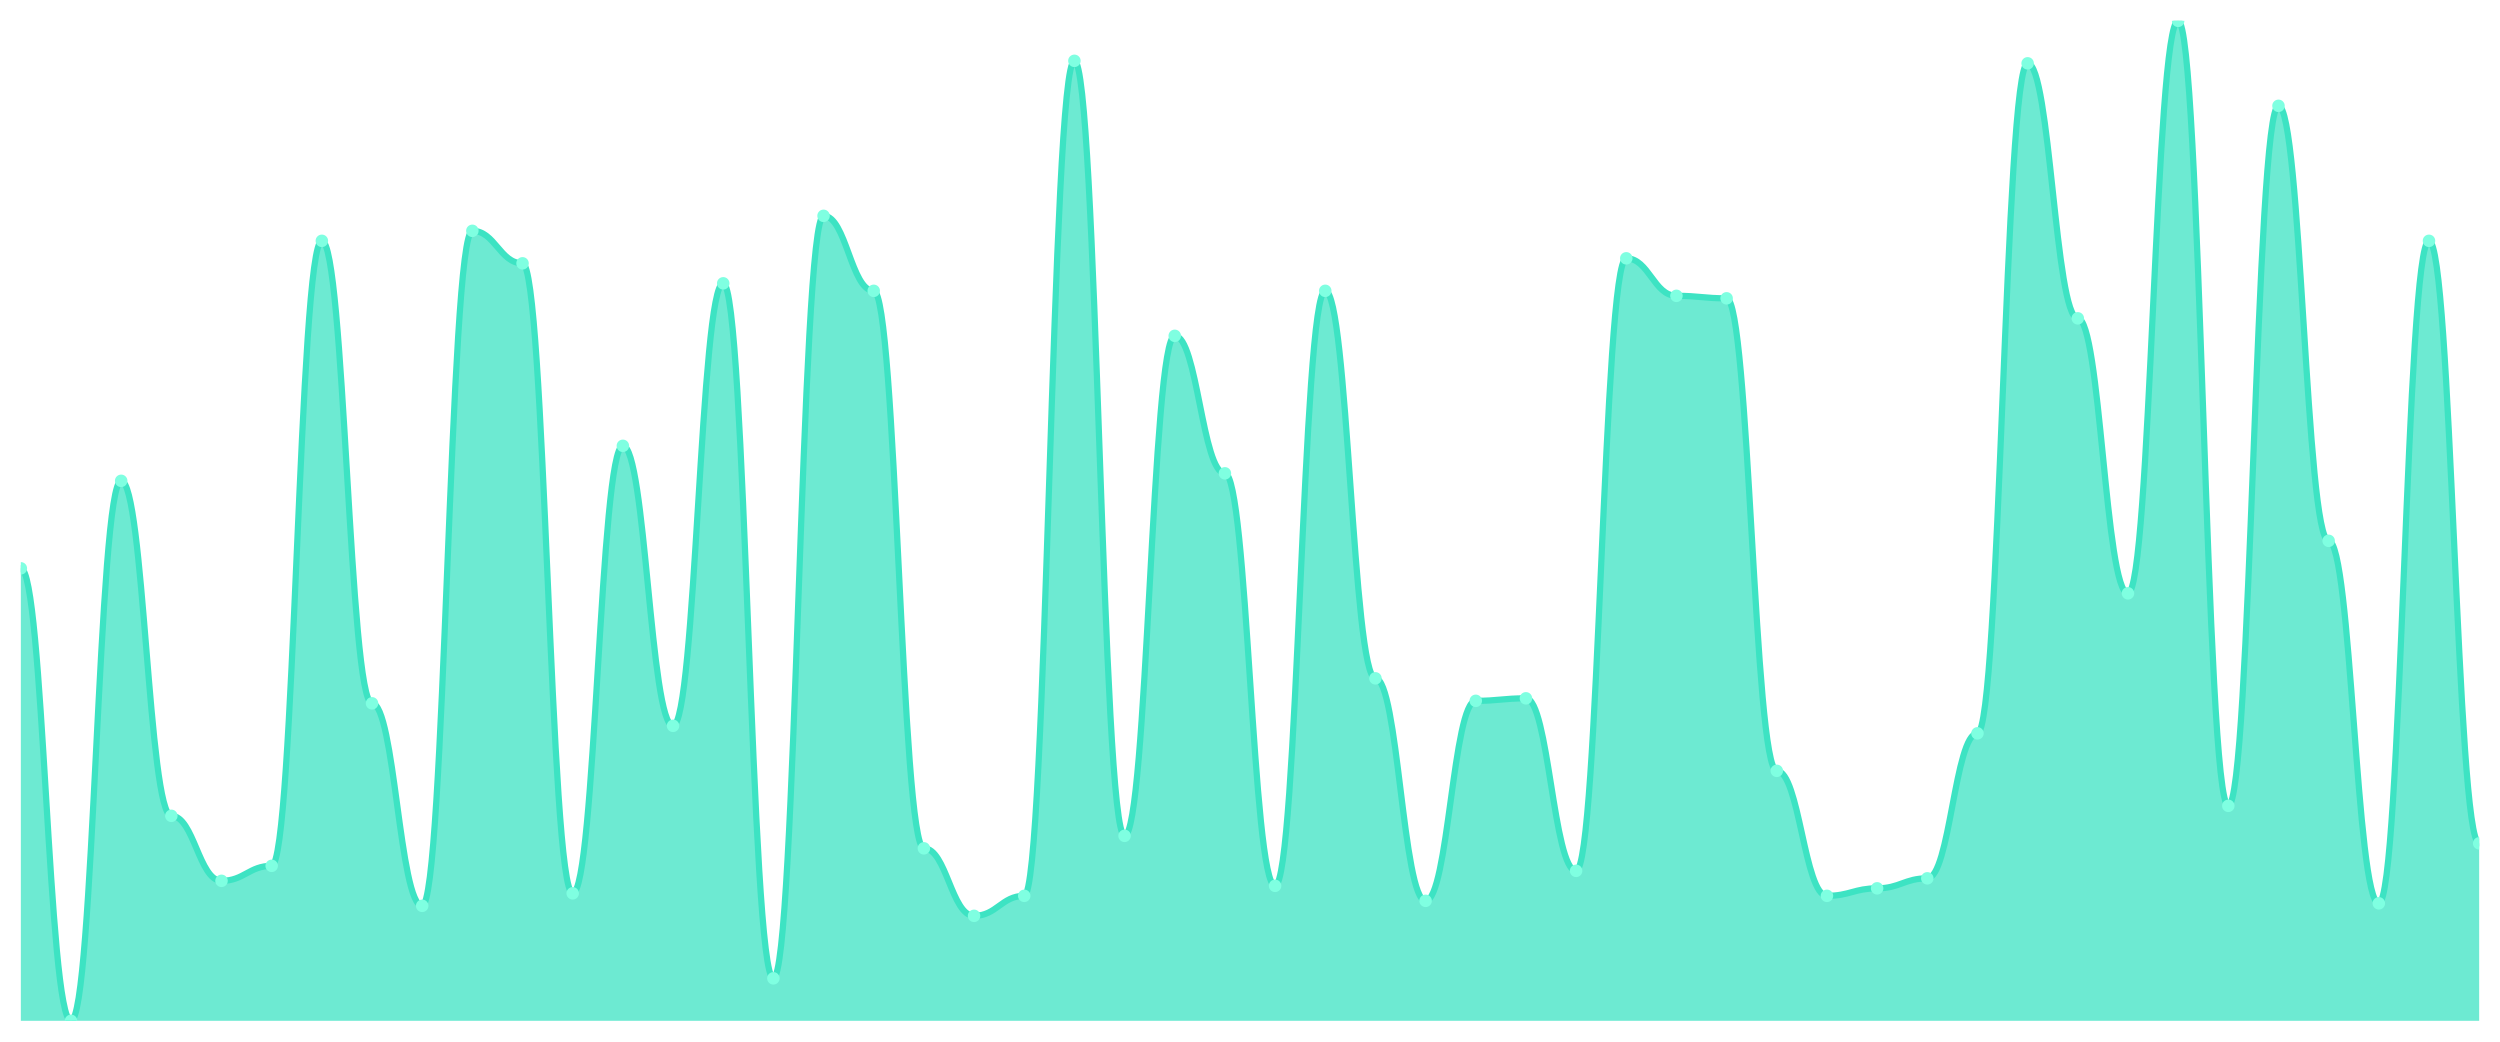
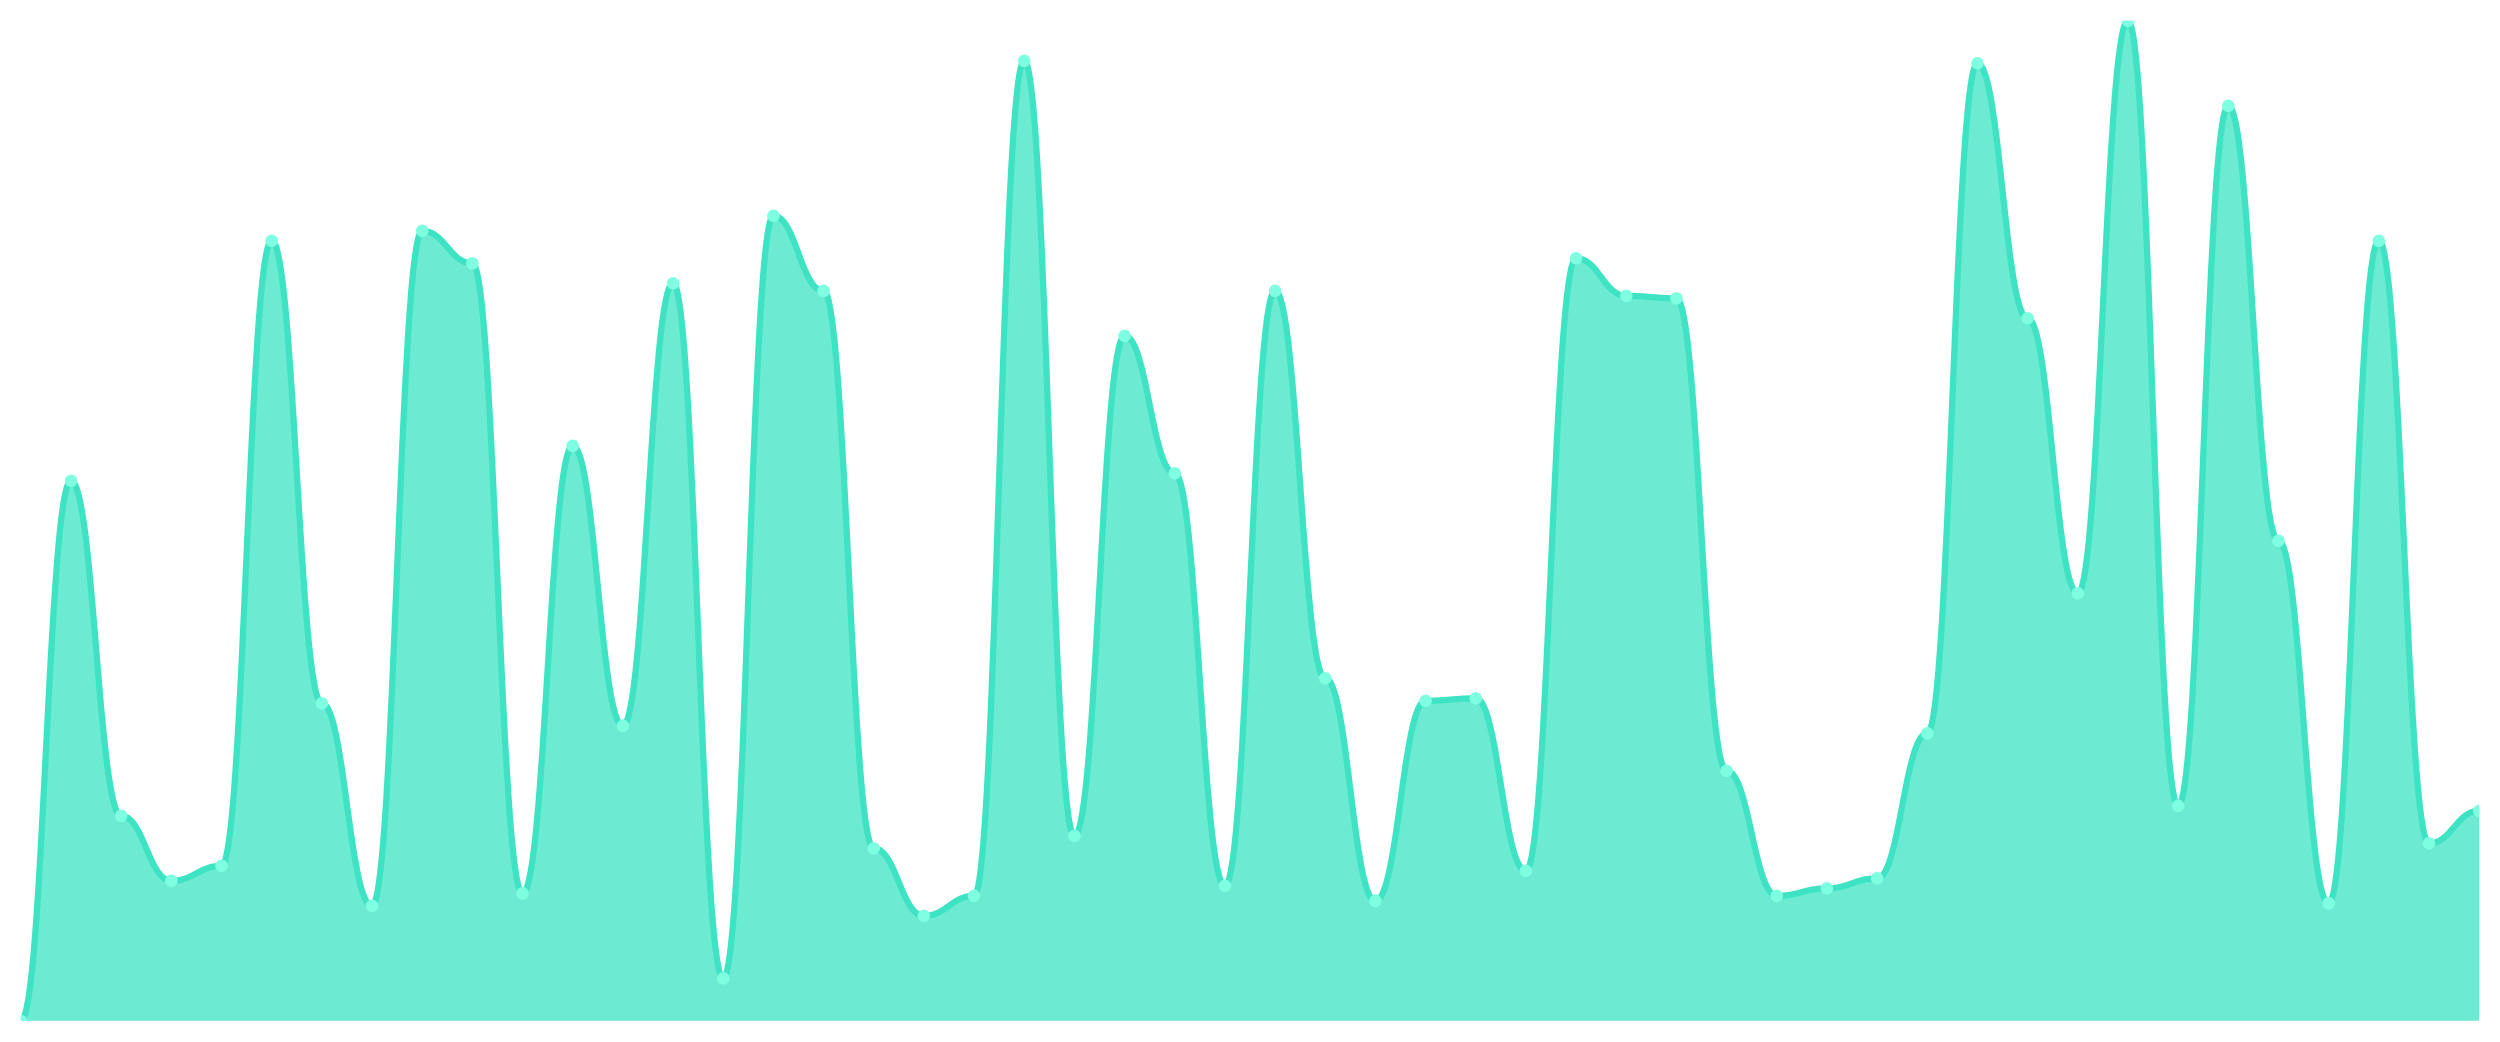
<svg xmlns="http://www.w3.org/2000/svg" viewBox="0 0 1200 500" width="1200" height="500">
  <defs>
    <clipPath id="c">
      <rect x="10" y="10" width="1180" height="480" />
    </clipPath>
  </defs>
  <rect width="1200" height="500" fill="none" />
  <g clip-path="url(#c)">
-     <path d="M 10,490 L 10,272.8 C 20.837,272.8 23.245,490 34.082,490 C 44.918,490 47.327,230.8 58.163,230.8 C 69,230.8 71.408,391.6 82.245,391.6 C 93.082,391.6 95.49,422.8 106.327,422.8 C 117.163,422.8 119.571,415.6 130.408,415.6 C 141.245,415.6 143.653,115.6 154.49,115.6 C 165.327,115.6 167.735,337.6 178.571,337.6 C 189.408,337.6 191.816,434.8 202.653,434.8 C 213.49,434.8 215.898,110.8 226.735,110.8 C 237.571,110.8 239.98,126.4 250.816,126.4 C 261.653,126.4 264.061,428.8 274.898,428.8 C 285.735,428.8 288.143,214 298.98,214 C 309.816,214 312.224,348.4 323.061,348.4 C 333.898,348.4 336.306,136 347.143,136 C 357.98,136 360.388,469.6 371.224,469.6 C 382.061,469.6 384.469,103.6 395.306,103.6 C 406.143,103.6 408.551,139.6 419.388,139.6 C 430.224,139.6 432.633,407.2 443.469,407.2 C 454.306,407.2 456.714,439.6 467.551,439.6 C 478.388,439.6 480.796,430 491.633,430 C 502.469,430 504.878,29.2 515.714,29.2 C 526.551,29.2 528.959,401.2 539.796,401.2 C 550.633,401.2 553.041,161.2 563.878,161.2 C 574.714,161.2 577.122,227.2 587.959,227.2 C 598.796,227.2 601.204,425.2 612.041,425.2 C 622.878,425.2 625.286,139.6 636.122,139.6 C 646.959,139.6 649.367,325.6 660.204,325.6 C 671.041,325.6 673.449,432.4 684.286,432.4 C 695.122,432.4 697.531,336.4 708.367,336.4 C 719.204,336.4 721.612,335.2 732.449,335.2 C 743.286,335.2 745.694,418 756.531,418 C 767.367,418 769.776,124 780.612,124 C 791.449,124 793.857,142 804.694,142 C 815.531,142 817.939,143.2 828.776,143.2 C 839.612,143.2 842.02,370 852.857,370 C 863.694,370 866.102,430 876.939,430 C 887.776,430 890.184,426.4 901.02,426.4 C 911.857,426.4 914.265,421.6 925.102,421.6 C 935.939,421.6 938.347,352 949.184,352 C 960.02,352 962.429,30.4 973.265,30.4 C 984.102,30.4 986.51,152.8 997.347,152.8 C 1008.184,152.8 1010.592,284.8 1021.429,284.8 C 1032.265,284.8 1034.673,10 1045.51,10 C 1056.347,10 1058.755,386.8 1069.592,386.8 C 1080.429,386.8 1082.837,50.8 1093.673,50.8 C 1104.51,50.8 1106.918,259.6 1117.755,259.6 C 1128.592,259.6 1131,433.6 1141.837,433.6 C 1152.673,433.6 1155.082,115.6 1165.918,115.6 C 1176.755,115.6 1179.163,404.8 1190,404.8 L 1190,490 Z" fill="rgba(61,227,195,0.75)" />
-     <path d="M 10,272.8 C 20.837,272.8 23.245,490 34.082,490 C 44.918,490 47.327,230.8 58.163,230.8 C 69,230.8 71.408,391.6 82.245,391.6 C 93.082,391.6 95.49,422.8 106.327,422.8 C 117.163,422.8 119.571,415.6 130.408,415.6 C 141.245,415.6 143.653,115.6 154.49,115.6 C 165.327,115.6 167.735,337.6 178.571,337.6 C 189.408,337.6 191.816,434.8 202.653,434.8 C 213.49,434.8 215.898,110.8 226.735,110.8 C 237.571,110.8 239.98,126.4 250.816,126.4 C 261.653,126.4 264.061,428.8 274.898,428.8 C 285.735,428.8 288.143,214 298.98,214 C 309.816,214 312.224,348.4 323.061,348.4 C 333.898,348.4 336.306,136 347.143,136 C 357.98,136 360.388,469.6 371.224,469.6 C 382.061,469.6 384.469,103.6 395.306,103.6 C 406.143,103.6 408.551,139.6 419.388,139.6 C 430.224,139.6 432.633,407.2 443.469,407.2 C 454.306,407.2 456.714,439.6 467.551,439.6 C 478.388,439.6 480.796,430 491.633,430 C 502.469,430 504.878,29.2 515.714,29.2 C 526.551,29.2 528.959,401.2 539.796,401.2 C 550.633,401.2 553.041,161.2 563.878,161.2 C 574.714,161.2 577.122,227.2 587.959,227.2 C 598.796,227.2 601.204,425.2 612.041,425.2 C 622.878,425.2 625.286,139.6 636.122,139.6 C 646.959,139.6 649.367,325.6 660.204,325.6 C 671.041,325.6 673.449,432.4 684.286,432.4 C 695.122,432.4 697.531,336.4 708.367,336.4 C 719.204,336.4 721.612,335.2 732.449,335.2 C 743.286,335.2 745.694,418 756.531,418 C 767.367,418 769.776,124 780.612,124 C 791.449,124 793.857,142 804.694,142 C 815.531,142 817.939,143.2 828.776,143.2 C 839.612,143.2 842.02,370 852.857,370 C 863.694,370 866.102,430 876.939,430 C 887.776,430 890.184,426.4 901.02,426.4 C 911.857,426.4 914.265,421.6 925.102,421.6 C 935.939,421.6 938.347,352 949.184,352 C 960.02,352 962.429,30.4 973.265,30.4 C 984.102,30.4 986.51,152.8 997.347,152.8 C 1008.184,152.8 1010.592,284.8 1021.429,284.8 C 1032.265,284.8 1034.673,10 1045.51,10 C 1056.347,10 1058.755,386.8 1069.592,386.8 C 1080.429,386.8 1082.837,50.8 1093.673,50.8 C 1104.51,50.8 1106.918,259.6 1117.755,259.6 C 1128.592,259.6 1131,433.6 1141.837,433.6 C 1152.673,433.6 1155.082,115.6 1165.918,115.6 C 1176.755,115.6 1179.163,404.8 1190,404.8" fill="none" stroke="#3de3c3" stroke-width="3" stroke-linecap="round" stroke-linejoin="round" />
-     <circle cx="10" cy="272.8" r="3" fill="#7fffe1" />
-     <circle cx="34.082" cy="490" r="3" fill="#7fffe1" />
-     <circle cx="58.163" cy="230.8" r="3" fill="#7fffe1" />
-     <circle cx="82.245" cy="391.6" r="3" fill="#7fffe1" />
-     <circle cx="106.327" cy="422.8" r="3" fill="#7fffe1" />
-     <circle cx="130.408" cy="415.6" r="3" fill="#7fffe1" />
-     <circle cx="154.49" cy="115.6" r="3" fill="#7fffe1" />
-     <circle cx="178.571" cy="337.6" r="3" fill="#7fffe1" />
-     <circle cx="202.653" cy="434.8" r="3" fill="#7fffe1" />
-     <circle cx="226.735" cy="110.8" r="3" fill="#7fffe1" />
-     <circle cx="250.816" cy="126.4" r="3" fill="#7fffe1" />
-     <circle cx="274.898" cy="428.8" r="3" fill="#7fffe1" />
-     <circle cx="298.98" cy="214" r="3" fill="#7fffe1" />
-     <circle cx="323.061" cy="348.4" r="3" fill="#7fffe1" />
-     <circle cx="347.143" cy="136" r="3" fill="#7fffe1" />
-     <circle cx="371.224" cy="469.6" r="3" fill="#7fffe1" />
-     <circle cx="395.306" cy="103.6" r="3" fill="#7fffe1" />
-     <circle cx="419.388" cy="139.6" r="3" fill="#7fffe1" />
-     <circle cx="443.469" cy="407.2" r="3" fill="#7fffe1" />
-     <circle cx="467.551" cy="439.6" r="3" fill="#7fffe1" />
-     <circle cx="491.633" cy="430" r="3" fill="#7fffe1" />
-     <circle cx="515.714" cy="29.2" r="3" fill="#7fffe1" />
-     <circle cx="539.796" cy="401.2" r="3" fill="#7fffe1" />
-     <circle cx="563.878" cy="161.2" r="3" fill="#7fffe1" />
-     <circle cx="587.959" cy="227.2" r="3" fill="#7fffe1" />
-     <circle cx="612.041" cy="425.2" r="3" fill="#7fffe1" />
-     <circle cx="636.122" cy="139.6" r="3" fill="#7fffe1" />
-     <circle cx="660.204" cy="325.6" r="3" fill="#7fffe1" />
-     <circle cx="684.286" cy="432.4" r="3" fill="#7fffe1" />
-     <circle cx="708.367" cy="336.4" r="3" fill="#7fffe1" />
-     <circle cx="732.449" cy="335.2" r="3" fill="#7fffe1" />
-     <circle cx="756.531" cy="418" r="3" fill="#7fffe1" />
-     <circle cx="780.612" cy="124" r="3" fill="#7fffe1" />
-     <circle cx="804.694" cy="142" r="3" fill="#7fffe1" />
-     <circle cx="828.776" cy="143.2" r="3" fill="#7fffe1" />
-     <circle cx="852.857" cy="370" r="3" fill="#7fffe1" />
-     <circle cx="876.939" cy="430" r="3" fill="#7fffe1" />
-     <circle cx="901.02" cy="426.4" r="3" fill="#7fffe1" />
-     <circle cx="925.102" cy="421.6" r="3" fill="#7fffe1" />
-     <circle cx="949.184" cy="352" r="3" fill="#7fffe1" />
-     <circle cx="973.265" cy="30.4" r="3" fill="#7fffe1" />
-     <circle cx="997.347" cy="152.8" r="3" fill="#7fffe1" />
-     <circle cx="1021.429" cy="284.8" r="3" fill="#7fffe1" />
-     <circle cx="1045.51" cy="10" r="3" fill="#7fffe1" />
-     <circle cx="1069.592" cy="386.8" r="3" fill="#7fffe1" />
-     <circle cx="1093.673" cy="50.8" r="3" fill="#7fffe1" />
-     <circle cx="1117.755" cy="259.6" r="3" fill="#7fffe1" />
-     <circle cx="1141.837" cy="433.6" r="3" fill="#7fffe1" />
-     <circle cx="1165.918" cy="115.6" r="3" fill="#7fffe1" />
-     <circle cx="1190" cy="404.8" r="3" fill="#7fffe1" />
+     <path d="M 10,490 L 10,490 C 20.837,490 23.245,230.8 34.082,230.8 C 44.918,230.8 47.327,391.6 58.163,391.6 C 69,391.6 71.408,422.8 82.245,422.8 C 93.082,422.8 95.49,415.6 106.327,415.6 C 117.163,415.6 119.571,115.6 130.408,115.6 C 141.245,115.6 143.653,337.6 154.49,337.6 C 165.327,337.6 167.735,434.8 178.571,434.8 C 189.408,434.8 191.816,110.8 202.653,110.8 C 213.49,110.8 215.898,126.4 226.735,126.4 C 237.571,126.4 239.98,428.8 250.816,428.8 C 261.653,428.8 264.061,214 274.898,214 C 285.735,214 288.143,348.4 298.98,348.4 C 309.816,348.4 312.224,136 323.061,136 C 333.898,136 336.306,469.6 347.143,469.6 C 357.98,469.6 360.388,103.6 371.224,103.6 C 382.061,103.6 384.469,139.6 395.306,139.6 C 406.143,139.6 408.551,407.2 419.388,407.2 C 430.224,407.2 432.633,439.6 443.469,439.6 C 454.306,439.6 456.714,430 467.551,430 C 478.388,430 480.796,29.2 491.633,29.2 C 502.469,29.2 504.878,401.2 515.714,401.2 C 526.551,401.2 528.959,161.2 539.796,161.2 C 550.633,161.2 553.041,227.2 563.878,227.2 C 574.714,227.2 577.122,425.2 587.959,425.2 C 598.796,425.2 601.204,139.6 612.041,139.6 C 622.878,139.6 625.286,325.6 636.122,325.6 C 646.959,325.6 649.367,432.4 660.204,432.4 C 671.041,432.4 673.449,336.4 684.286,336.4 C 695.122,336.4 697.531,335.2 708.367,335.2 C 719.204,335.2 721.612,418 732.449,418 C 743.286,418 745.694,124 756.531,124 C 767.367,124 769.776,142 780.612,142 C 791.449,142 793.857,143.2 804.694,143.2 C 815.531,143.2 817.939,370 828.776,370 C 839.612,370 842.02,430 852.857,430 C 863.694,430 866.102,426.4 876.939,426.4 C 887.776,426.4 890.184,421.6 901.02,421.6 C 911.857,421.6 914.265,352 925.102,352 C 935.939,352 938.347,30.4 949.184,30.4 C 960.02,30.4 962.429,152.8 973.265,152.8 C 984.102,152.8 986.51,284.8 997.347,284.8 C 1008.184,284.8 1010.592,10 1021.429,10 C 1032.265,10 1034.673,386.8 1045.51,386.8 C 1056.347,386.8 1058.755,50.8 1069.592,50.8 C 1080.429,50.8 1082.837,259.6 1093.673,259.6 C 1104.51,259.6 1106.918,433.6 1117.755,433.6 C 1128.592,433.6 1131,115.6 1141.837,115.6 C 1152.673,115.6 1155.082,404.8 1165.918,404.8 C 1176.755,404.8 1179.163,389.2 1190,389.2 L 1190,490 Z" fill="rgba(61,227,195,0.75)" />
+     <path d="M 10,490 C 20.837,490 23.245,230.8 34.082,230.8 C 44.918,230.8 47.327,391.6 58.163,391.6 C 69,391.6 71.408,422.8 82.245,422.8 C 93.082,422.8 95.49,415.6 106.327,415.6 C 117.163,415.6 119.571,115.6 130.408,115.6 C 141.245,115.6 143.653,337.6 154.49,337.6 C 165.327,337.6 167.735,434.8 178.571,434.8 C 189.408,434.8 191.816,110.8 202.653,110.8 C 213.49,110.8 215.898,126.4 226.735,126.4 C 237.571,126.4 239.98,428.8 250.816,428.8 C 261.653,428.8 264.061,214 274.898,214 C 285.735,214 288.143,348.4 298.98,348.4 C 309.816,348.4 312.224,136 323.061,136 C 333.898,136 336.306,469.6 347.143,469.6 C 357.98,469.6 360.388,103.6 371.224,103.6 C 382.061,103.6 384.469,139.6 395.306,139.6 C 406.143,139.6 408.551,407.2 419.388,407.2 C 430.224,407.2 432.633,439.6 443.469,439.6 C 454.306,439.6 456.714,430 467.551,430 C 478.388,430 480.796,29.2 491.633,29.2 C 502.469,29.2 504.878,401.2 515.714,401.2 C 526.551,401.2 528.959,161.2 539.796,161.2 C 550.633,161.2 553.041,227.2 563.878,227.2 C 574.714,227.2 577.122,425.2 587.959,425.2 C 598.796,425.2 601.204,139.6 612.041,139.6 C 622.878,139.6 625.286,325.6 636.122,325.6 C 646.959,325.6 649.367,432.4 660.204,432.4 C 671.041,432.4 673.449,336.4 684.286,336.4 C 695.122,336.4 697.531,335.2 708.367,335.2 C 719.204,335.2 721.612,418 732.449,418 C 743.286,418 745.694,124 756.531,124 C 767.367,124 769.776,142 780.612,142 C 791.449,142 793.857,143.2 804.694,143.2 C 815.531,143.2 817.939,370 828.776,370 C 839.612,370 842.02,430 852.857,430 C 863.694,430 866.102,426.4 876.939,426.4 C 887.776,426.4 890.184,421.6 901.02,421.6 C 911.857,421.6 914.265,352 925.102,352 C 935.939,352 938.347,30.4 949.184,30.4 C 960.02,30.4 962.429,152.8 973.265,152.8 C 984.102,152.8 986.51,284.8 997.347,284.8 C 1008.184,284.8 1010.592,10 1021.429,10 C 1032.265,10 1034.673,386.8 1045.51,386.8 C 1056.347,386.8 1058.755,50.8 1069.592,50.8 C 1080.429,50.8 1082.837,259.6 1093.673,259.6 C 1104.51,259.6 1106.918,433.6 1117.755,433.6 C 1128.592,433.6 1131,115.6 1141.837,115.6 C 1152.673,115.6 1155.082,404.8 1165.918,404.8 C 1176.755,404.8 1179.163,389.2 1190,389.2" fill="none" stroke="#3de3c3" stroke-width="3" stroke-linecap="round" stroke-linejoin="round" />
+     <circle cx="10" cy="490" r="3" fill="#7fffe1" />
+     <circle cx="34.082" cy="230.8" r="3" fill="#7fffe1" />
+     <circle cx="58.163" cy="391.6" r="3" fill="#7fffe1" />
+     <circle cx="82.245" cy="422.8" r="3" fill="#7fffe1" />
+     <circle cx="106.327" cy="415.6" r="3" fill="#7fffe1" />
+     <circle cx="130.408" cy="115.6" r="3" fill="#7fffe1" />
+     <circle cx="154.49" cy="337.6" r="3" fill="#7fffe1" />
+     <circle cx="178.571" cy="434.8" r="3" fill="#7fffe1" />
+     <circle cx="202.653" cy="110.8" r="3" fill="#7fffe1" />
+     <circle cx="226.735" cy="126.4" r="3" fill="#7fffe1" />
+     <circle cx="250.816" cy="428.8" r="3" fill="#7fffe1" />
+     <circle cx="274.898" cy="214" r="3" fill="#7fffe1" />
+     <circle cx="298.98" cy="348.4" r="3" fill="#7fffe1" />
+     <circle cx="323.061" cy="136" r="3" fill="#7fffe1" />
+     <circle cx="347.143" cy="469.6" r="3" fill="#7fffe1" />
+     <circle cx="371.224" cy="103.6" r="3" fill="#7fffe1" />
+     <circle cx="395.306" cy="139.6" r="3" fill="#7fffe1" />
+     <circle cx="419.388" cy="407.2" r="3" fill="#7fffe1" />
+     <circle cx="443.469" cy="439.6" r="3" fill="#7fffe1" />
+     <circle cx="467.551" cy="430" r="3" fill="#7fffe1" />
+     <circle cx="491.633" cy="29.2" r="3" fill="#7fffe1" />
+     <circle cx="515.714" cy="401.2" r="3" fill="#7fffe1" />
+     <circle cx="539.796" cy="161.2" r="3" fill="#7fffe1" />
+     <circle cx="563.878" cy="227.2" r="3" fill="#7fffe1" />
+     <circle cx="587.959" cy="425.2" r="3" fill="#7fffe1" />
+     <circle cx="612.041" cy="139.6" r="3" fill="#7fffe1" />
+     <circle cx="636.122" cy="325.6" r="3" fill="#7fffe1" />
+     <circle cx="660.204" cy="432.4" r="3" fill="#7fffe1" />
+     <circle cx="684.286" cy="336.4" r="3" fill="#7fffe1" />
+     <circle cx="708.367" cy="335.2" r="3" fill="#7fffe1" />
+     <circle cx="732.449" cy="418" r="3" fill="#7fffe1" />
+     <circle cx="756.531" cy="124" r="3" fill="#7fffe1" />
+     <circle cx="780.612" cy="142" r="3" fill="#7fffe1" />
+     <circle cx="804.694" cy="143.2" r="3" fill="#7fffe1" />
+     <circle cx="828.776" cy="370" r="3" fill="#7fffe1" />
+     <circle cx="852.857" cy="430" r="3" fill="#7fffe1" />
+     <circle cx="876.939" cy="426.4" r="3" fill="#7fffe1" />
+     <circle cx="901.02" cy="421.6" r="3" fill="#7fffe1" />
+     <circle cx="925.102" cy="352" r="3" fill="#7fffe1" />
+     <circle cx="949.184" cy="30.4" r="3" fill="#7fffe1" />
+     <circle cx="973.265" cy="152.8" r="3" fill="#7fffe1" />
+     <circle cx="997.347" cy="284.8" r="3" fill="#7fffe1" />
+     <circle cx="1021.429" cy="10" r="3" fill="#7fffe1" />
+     <circle cx="1045.51" cy="386.8" r="3" fill="#7fffe1" />
+     <circle cx="1069.592" cy="50.8" r="3" fill="#7fffe1" />
+     <circle cx="1093.673" cy="259.6" r="3" fill="#7fffe1" />
+     <circle cx="1117.755" cy="433.6" r="3" fill="#7fffe1" />
+     <circle cx="1141.837" cy="115.6" r="3" fill="#7fffe1" />
+     <circle cx="1165.918" cy="404.8" r="3" fill="#7fffe1" />
+     <circle cx="1190" cy="389.2" r="3" fill="#7fffe1" />
  </g>
</svg>
